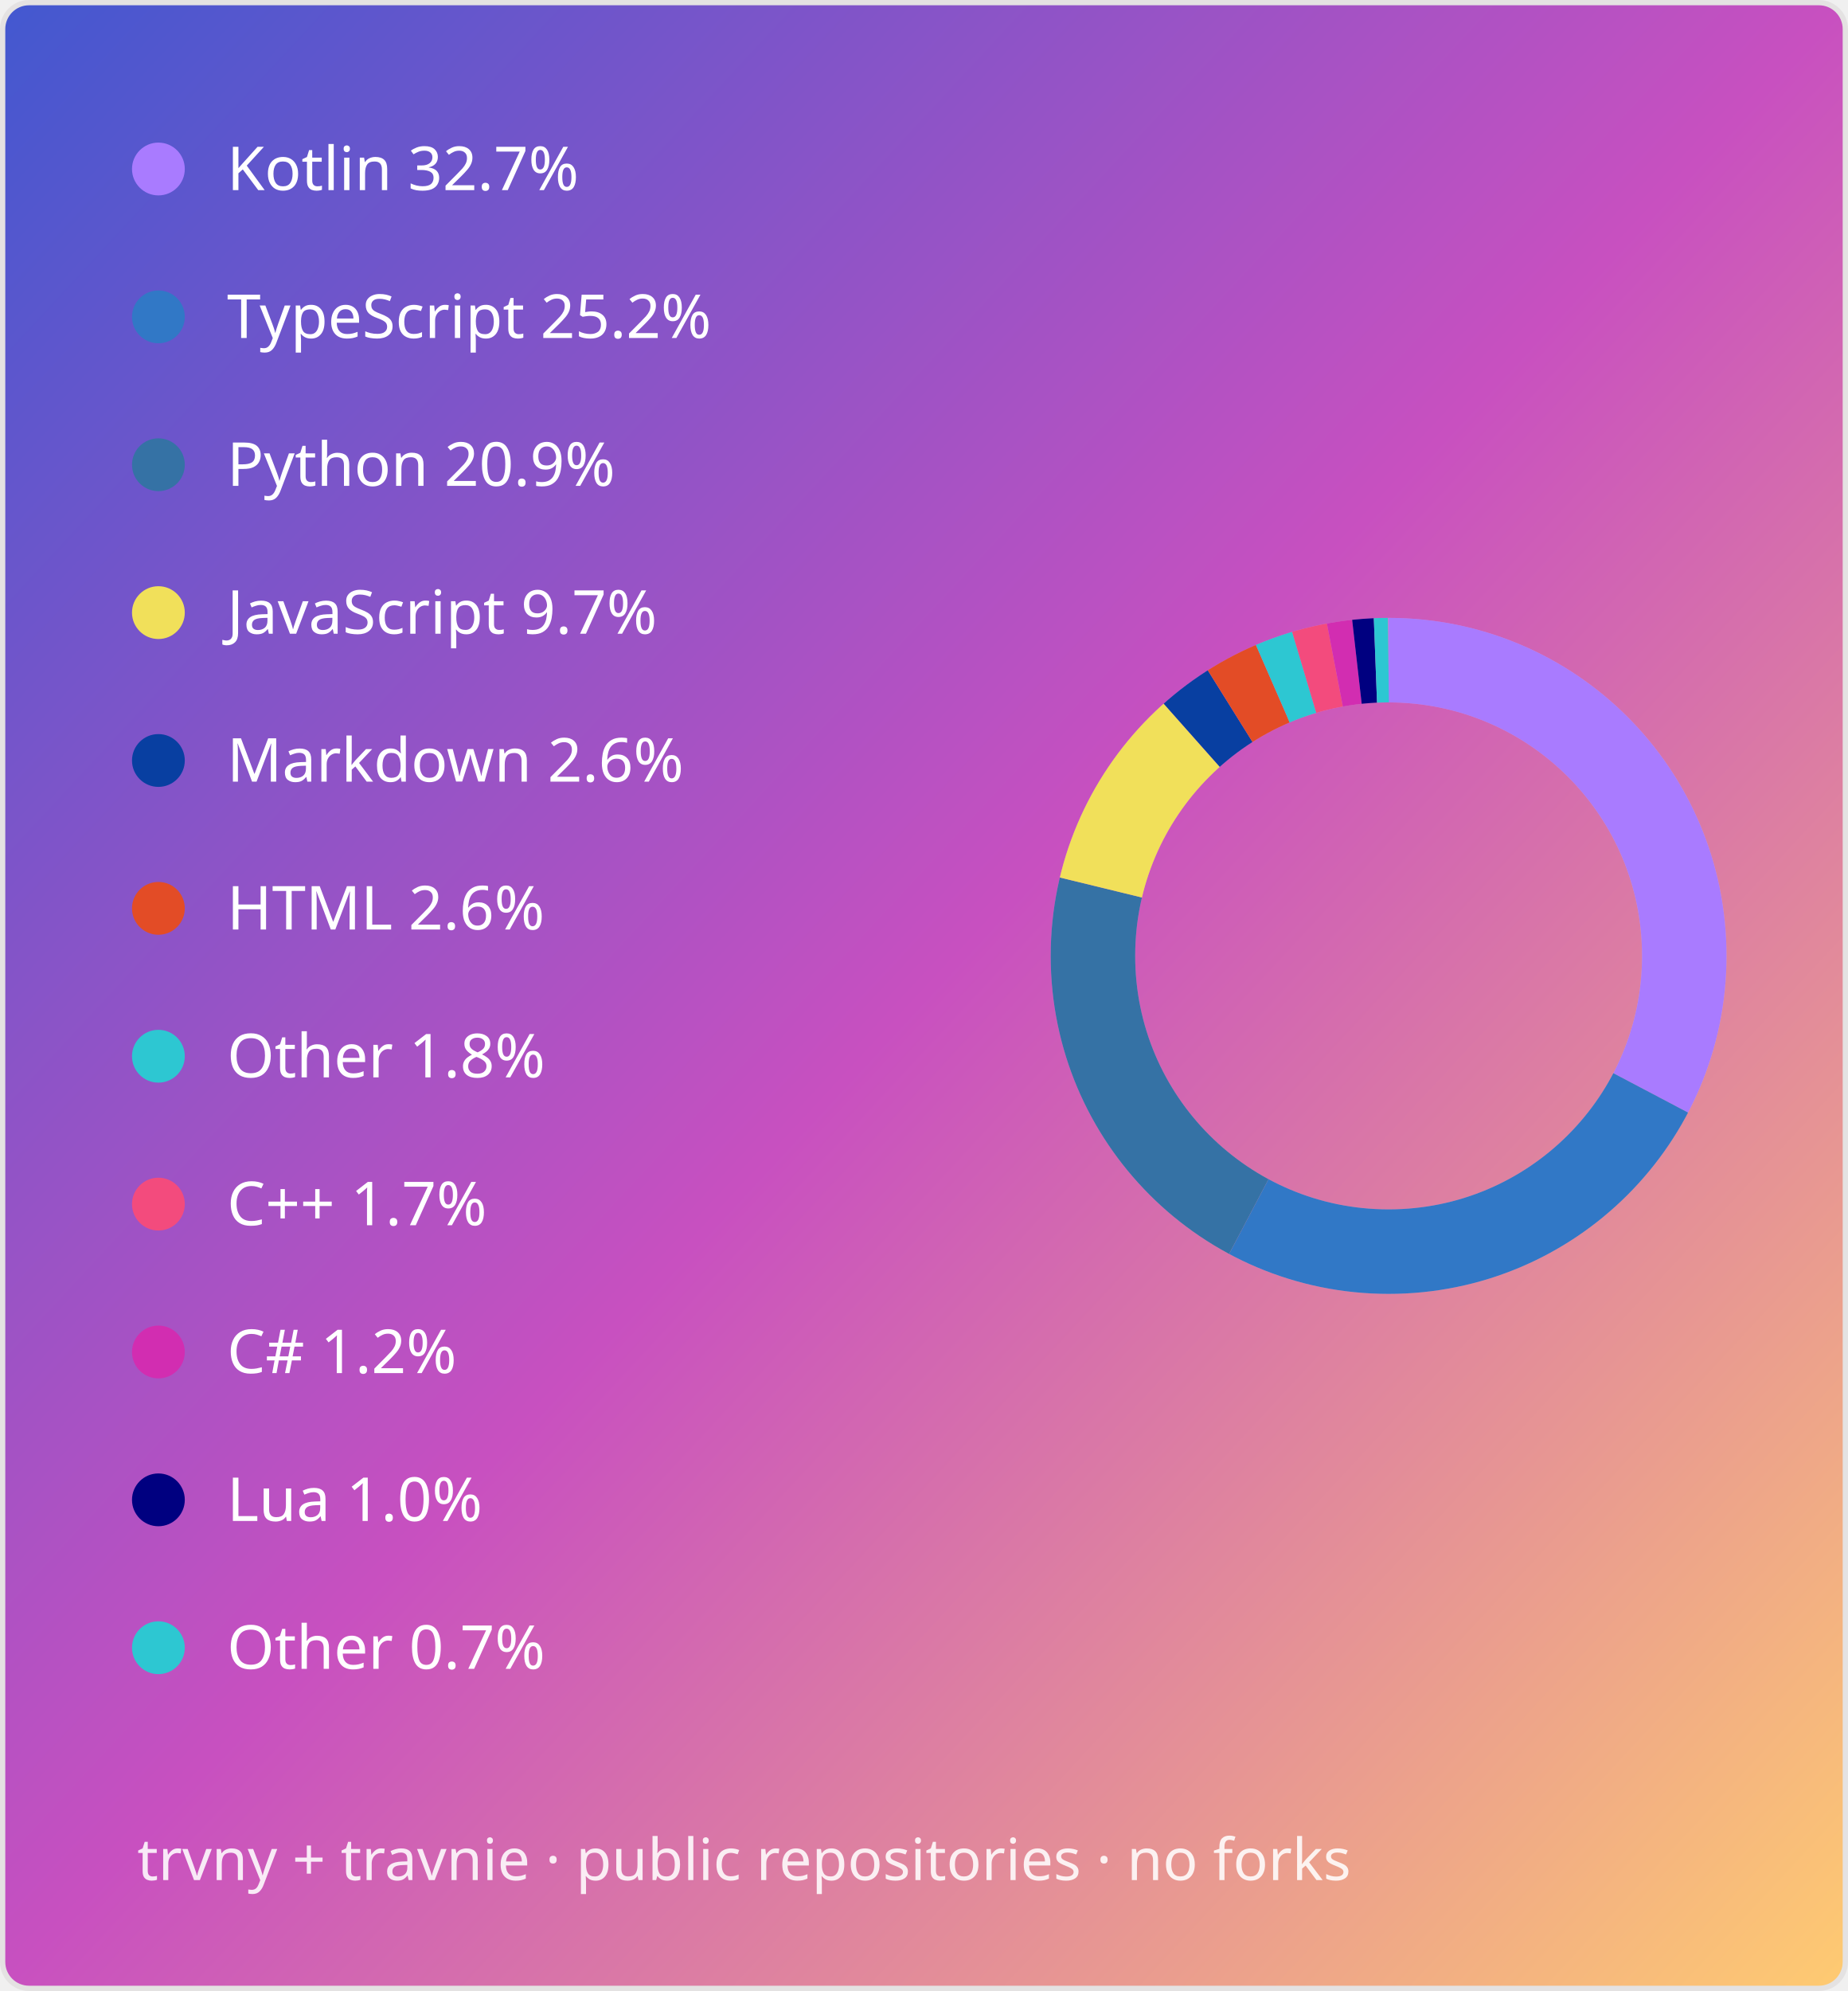
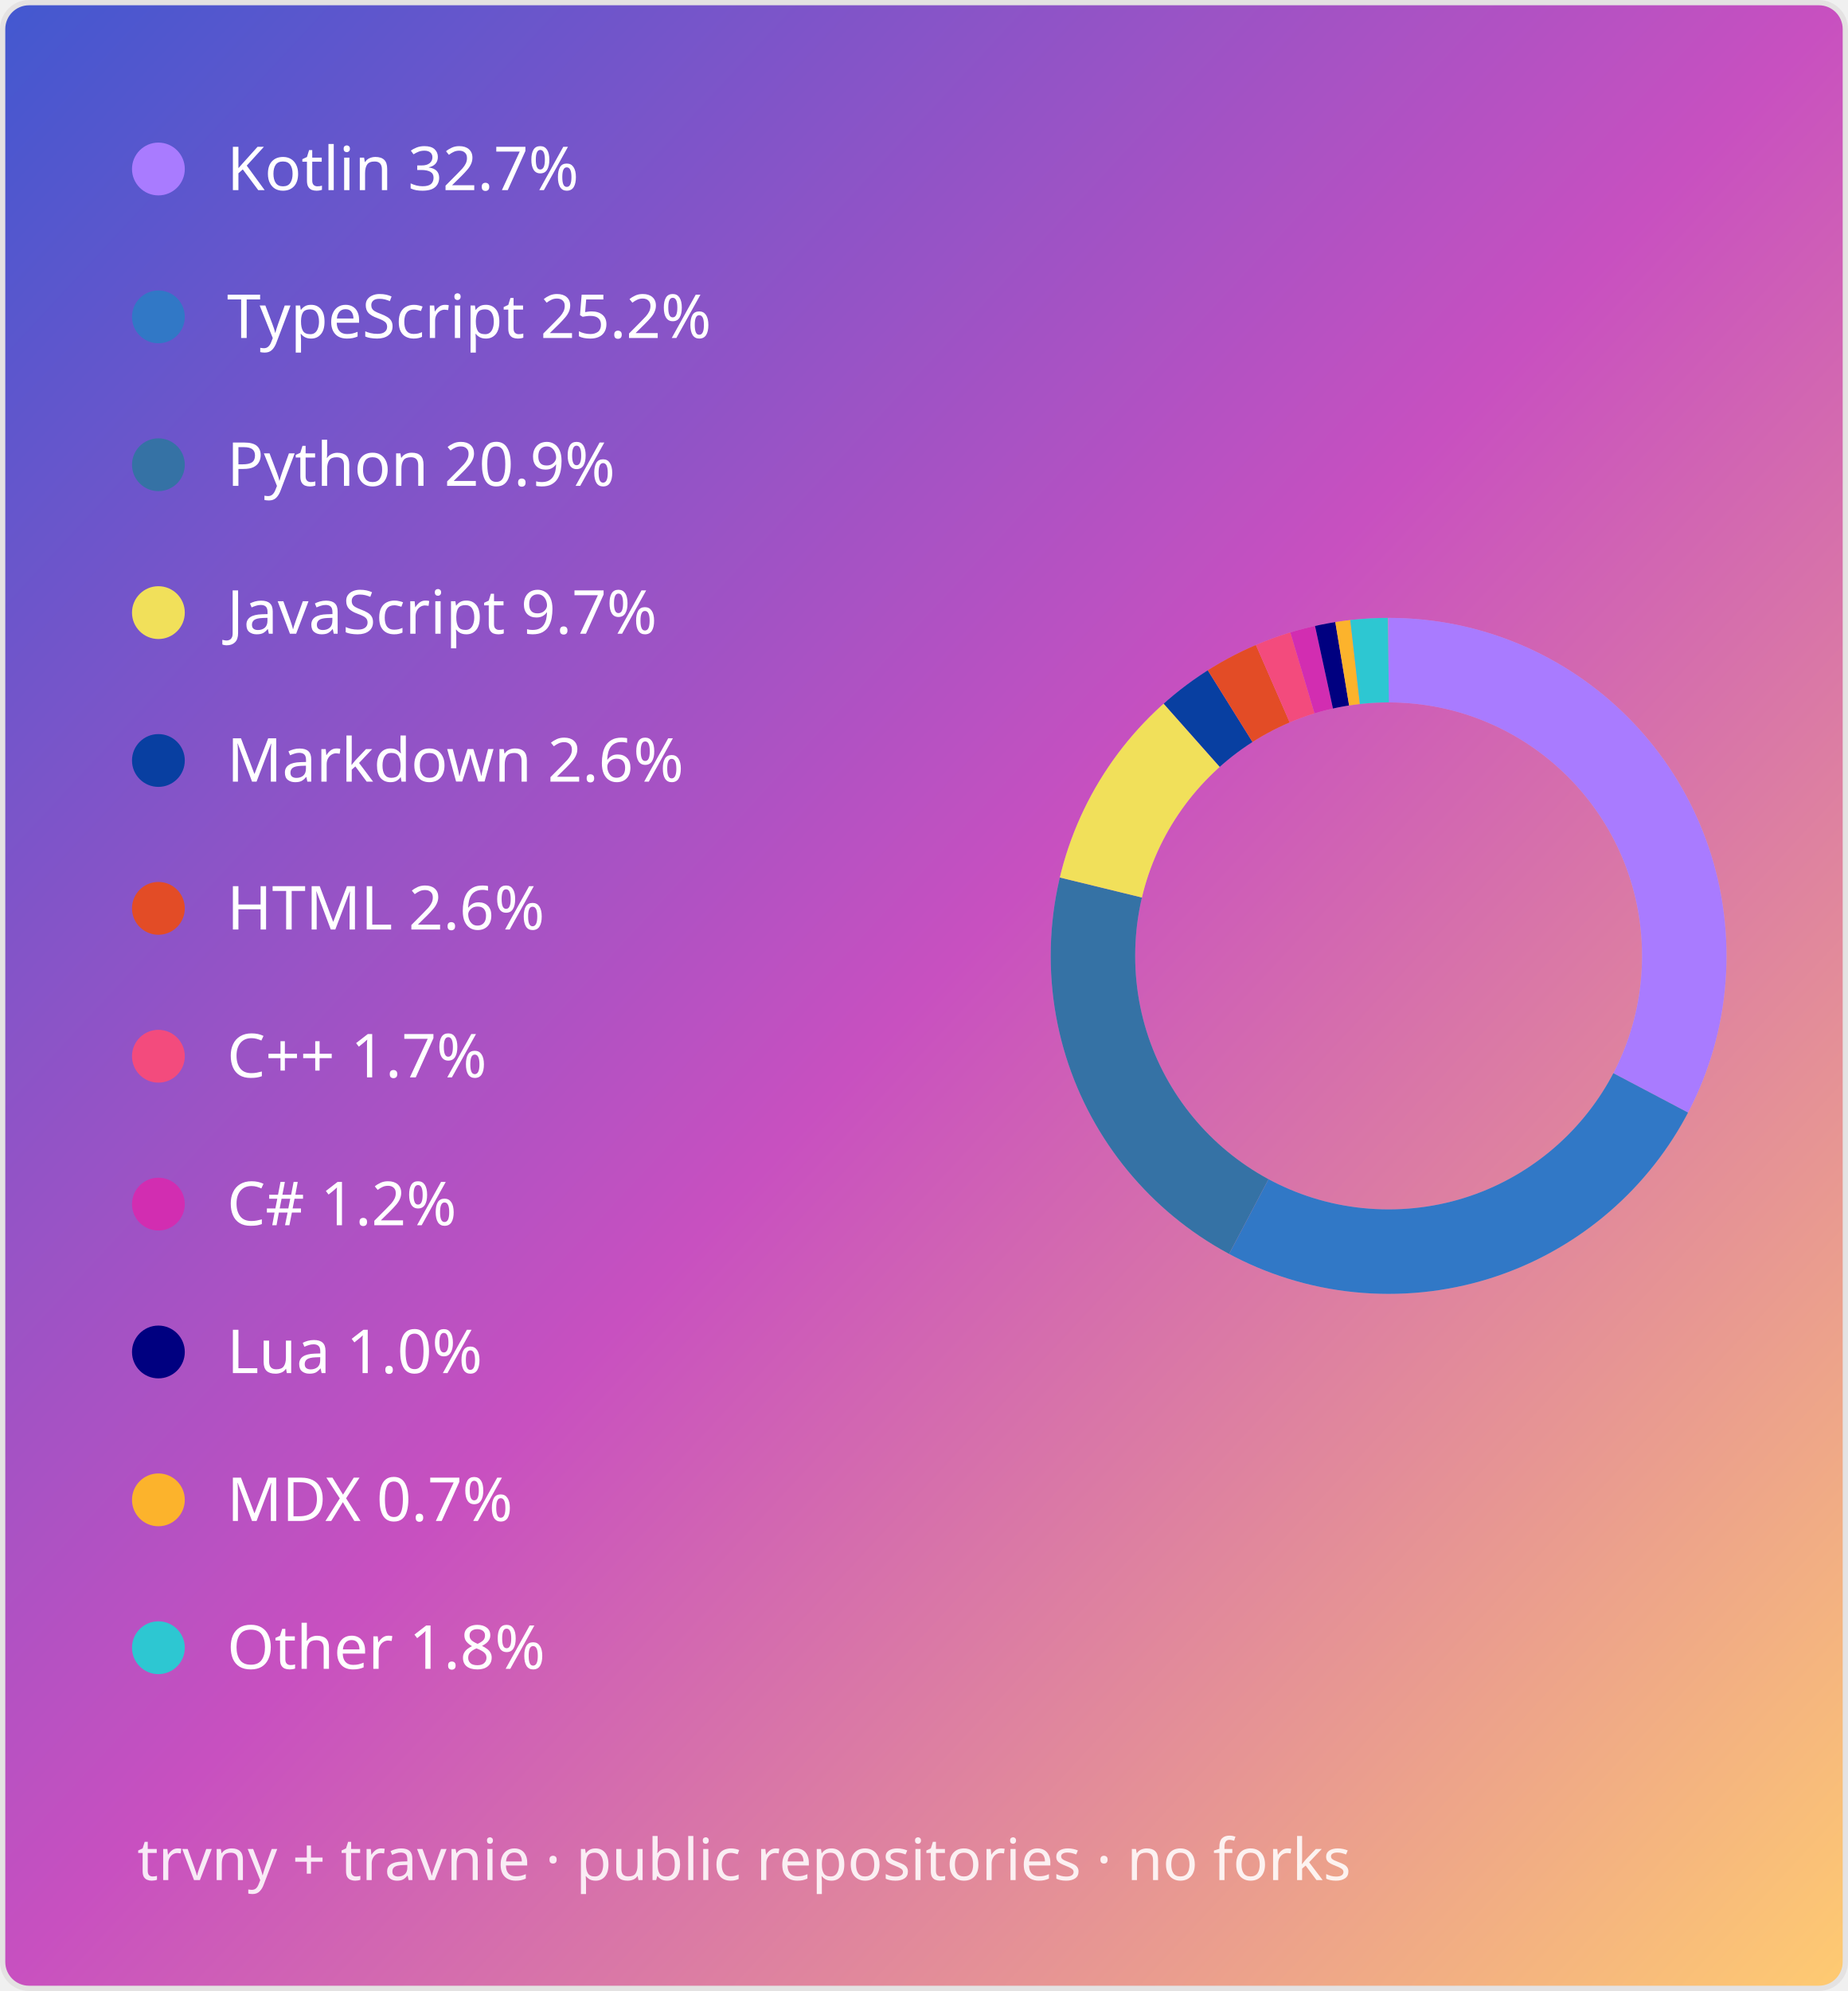
<svg xmlns="http://www.w3.org/2000/svg" width="350" height="377" viewBox="0 0 350 377" role="img" aria-labelledby="title description">
  <defs>
    <linearGradient id="gradient" x1="0" y1="0" x2="1" y2="1">
      <stop offset="0%" stop-color="#4158d0" />
      <stop offset="50%" stop-color="#c850c0" />
      <stop offset="100%" stop-color="#ffcc70" />
    </linearGradient>
  </defs>
  <style>
.lang{fill:#fff;font:400 11.5px "Segoe UI",Ubuntu,sans-serif}
.caption{fill:#fff;fill-opacity:.87;font:11px "Segoe UI",Ubuntu,sans-serif}
</style>
  <rect x=".5" y=".5" width="349" height="376" rx="5" fill="url(#gradient)" stroke="#e4e2e2" />
  <g>
    <circle cx="30" cy="32" r="5" fill="#a97bff" />
    <text class="lang" x="43" y="36">Kotlin 32.7%</text>
  </g>
  <g>
    <circle cx="30" cy="60" r="5" fill="#3178c6" />
    <text class="lang" x="43" y="64">TypeScript 25.2%</text>
  </g>
  <g>
    <circle cx="30" cy="88" r="5" fill="#3572a5" />
    <text class="lang" x="43" y="92">Python 20.9%</text>
  </g>
  <g>
    <circle cx="30" cy="116" r="5" fill="#f1e05a" />
    <text class="lang" x="43" y="120">JavaScript 9.7%</text>
  </g>
  <g>
    <circle cx="30" cy="144" r="5" fill="#083fa1" />
    <text class="lang" x="43" y="148">Markdown 2.6%</text>
  </g>
  <g>
    <circle cx="30" cy="172" r="5" fill="#e34c26" />
    <text class="lang" x="43" y="176">HTML 2.6%</text>
  </g>
  <g>
-     <circle cx="30" cy="200" r="5" fill="hsl(184 65% 50%)" />
-     <text class="lang" x="43" y="204">Other 1.8%</text>
+     <circle cx="30" cy="200" r="5" fill="#f34b7d" />
+     <text class="lang" x="43" y="204">C++ 1.7%</text>
  </g>
  <g>
-     <circle cx="30" cy="228" r="5" fill="#f34b7d" />
-     <text class="lang" x="43" y="232">C++ 1.7%</text>
+     <circle cx="30" cy="228" r="5" fill="hsl(312 65% 50%)" />
+     <text class="lang" x="43" y="232">C# 1.2%</text>
  </g>
  <g>
-     <circle cx="30" cy="256" r="5" fill="hsl(312 65% 50%)" />
-     <text class="lang" x="43" y="260">C# 1.2%</text>
+     <circle cx="30" cy="256" r="5" fill="#000080" />
+     <text class="lang" x="43" y="260">Lua 1.0%</text>
  </g>
  <g>
-     <circle cx="30" cy="284" r="5" fill="#000080" />
-     <text class="lang" x="43" y="288">Lua 1.0%</text>
+     <circle cx="30" cy="284" r="5" fill="#fcb32c" />
+     <text class="lang" x="43" y="288">MDX 0.7%</text>
  </g>
  <g>
    <circle cx="30" cy="312" r="5" fill="hsl(184 65% 50%)" />
-     <text class="lang" x="43" y="316">Other 0.7%</text>
+     <text class="lang" x="43" y="316">Other 1.8%</text>
  </g>
  <circle cx="263" cy="181" r="56" fill="none" stroke="#fff" stroke-opacity=".22" stroke-width="16" />
  <circle class="donut-segment" cx="263" cy="181" r="56" fill="none" stroke="#a97bff" stroke-width="16" stroke-dasharray="114.943 351.858" stroke-dashoffset="0" transform="rotate(-90 263 181)" />
  <circle class="donut-segment" cx="263" cy="181" r="56" fill="none" stroke="#3178c6" stroke-width="16" stroke-dasharray="88.58 351.858" stroke-dashoffset="-114.943" transform="rotate(-90 263 181)" />
  <circle class="donut-segment" cx="263" cy="181" r="56" fill="none" stroke="#3572a5" stroke-width="16" stroke-dasharray="73.465 351.858" stroke-dashoffset="-203.523" transform="rotate(-90 263 181)" />
  <circle class="donut-segment" cx="263" cy="181" r="56" fill="none" stroke="#f1e05a" stroke-width="16" stroke-dasharray="34.096 351.858" stroke-dashoffset="-276.987" transform="rotate(-90 263 181)" />
  <circle class="donut-segment" cx="263" cy="181" r="56" fill="none" stroke="#083fa1" stroke-width="16" stroke-dasharray="9.139 351.858" stroke-dashoffset="-311.084" transform="rotate(-90 263 181)" />
  <circle class="donut-segment" cx="263" cy="181" r="56" fill="none" stroke="#e34c26" stroke-width="16" stroke-dasharray="9.139 351.858" stroke-dashoffset="-320.223" transform="rotate(-90 263 181)" />
-   <circle class="donut-segment" cx="263" cy="181" r="56" fill="none" stroke="hsl(184 65% 50%)" stroke-width="16" stroke-dasharray="6.327 351.858" stroke-dashoffset="-329.362" transform="rotate(-90 263 181)" />
-   <circle class="donut-segment" cx="263" cy="181" r="56" fill="none" stroke="#f34b7d" stroke-width="16" stroke-dasharray="5.976 351.858" stroke-dashoffset="-335.689" transform="rotate(-90 263 181)" />
-   <circle class="donut-segment" cx="263" cy="181" r="56" fill="none" stroke="hsl(312 65% 50%)" stroke-width="16" stroke-dasharray="4.218 351.858" stroke-dashoffset="-341.665" transform="rotate(-90 263 181)" />
-   <circle class="donut-segment" cx="263" cy="181" r="56" fill="none" stroke="#000080" stroke-width="16" stroke-dasharray="3.515 351.858" stroke-dashoffset="-345.883" transform="rotate(-90 263 181)" />
-   <circle class="donut-segment" cx="263" cy="181" r="56" fill="none" stroke="hsl(184 65% 50%)" stroke-width="16" stroke-dasharray="2.461 351.858" stroke-dashoffset="-349.398" transform="rotate(-90 263 181)" />
+   <circle class="donut-segment" cx="263" cy="181" r="56" fill="none" stroke="#f34b7d" stroke-width="16" stroke-dasharray="5.976 351.858" stroke-dashoffset="-329.362" transform="rotate(-90 263 181)" />
+   <circle class="donut-segment" cx="263" cy="181" r="56" fill="none" stroke="hsl(312 65% 50%)" stroke-width="16" stroke-dasharray="4.218 351.858" stroke-dashoffset="-335.338" transform="rotate(-90 263 181)" />
+   <circle class="donut-segment" cx="263" cy="181" r="56" fill="none" stroke="#000080" stroke-width="16" stroke-dasharray="3.515 351.858" stroke-dashoffset="-339.556" transform="rotate(-90 263 181)" />
+   <circle class="donut-segment" cx="263" cy="181" r="56" fill="none" stroke="#fcb32c" stroke-width="16" stroke-dasharray="2.461 351.858" stroke-dashoffset="-343.071" transform="rotate(-90 263 181)" />
+   <circle class="donut-segment" cx="263" cy="181" r="56" fill="none" stroke="hsl(184 65% 50%)" stroke-width="16" stroke-dasharray="6.327 351.858" stroke-dashoffset="-345.531" transform="rotate(-90 263 181)" />
  <text class="caption" x="26" y="356">trvny + travnie · public repositories · no forks</text>
</svg>
